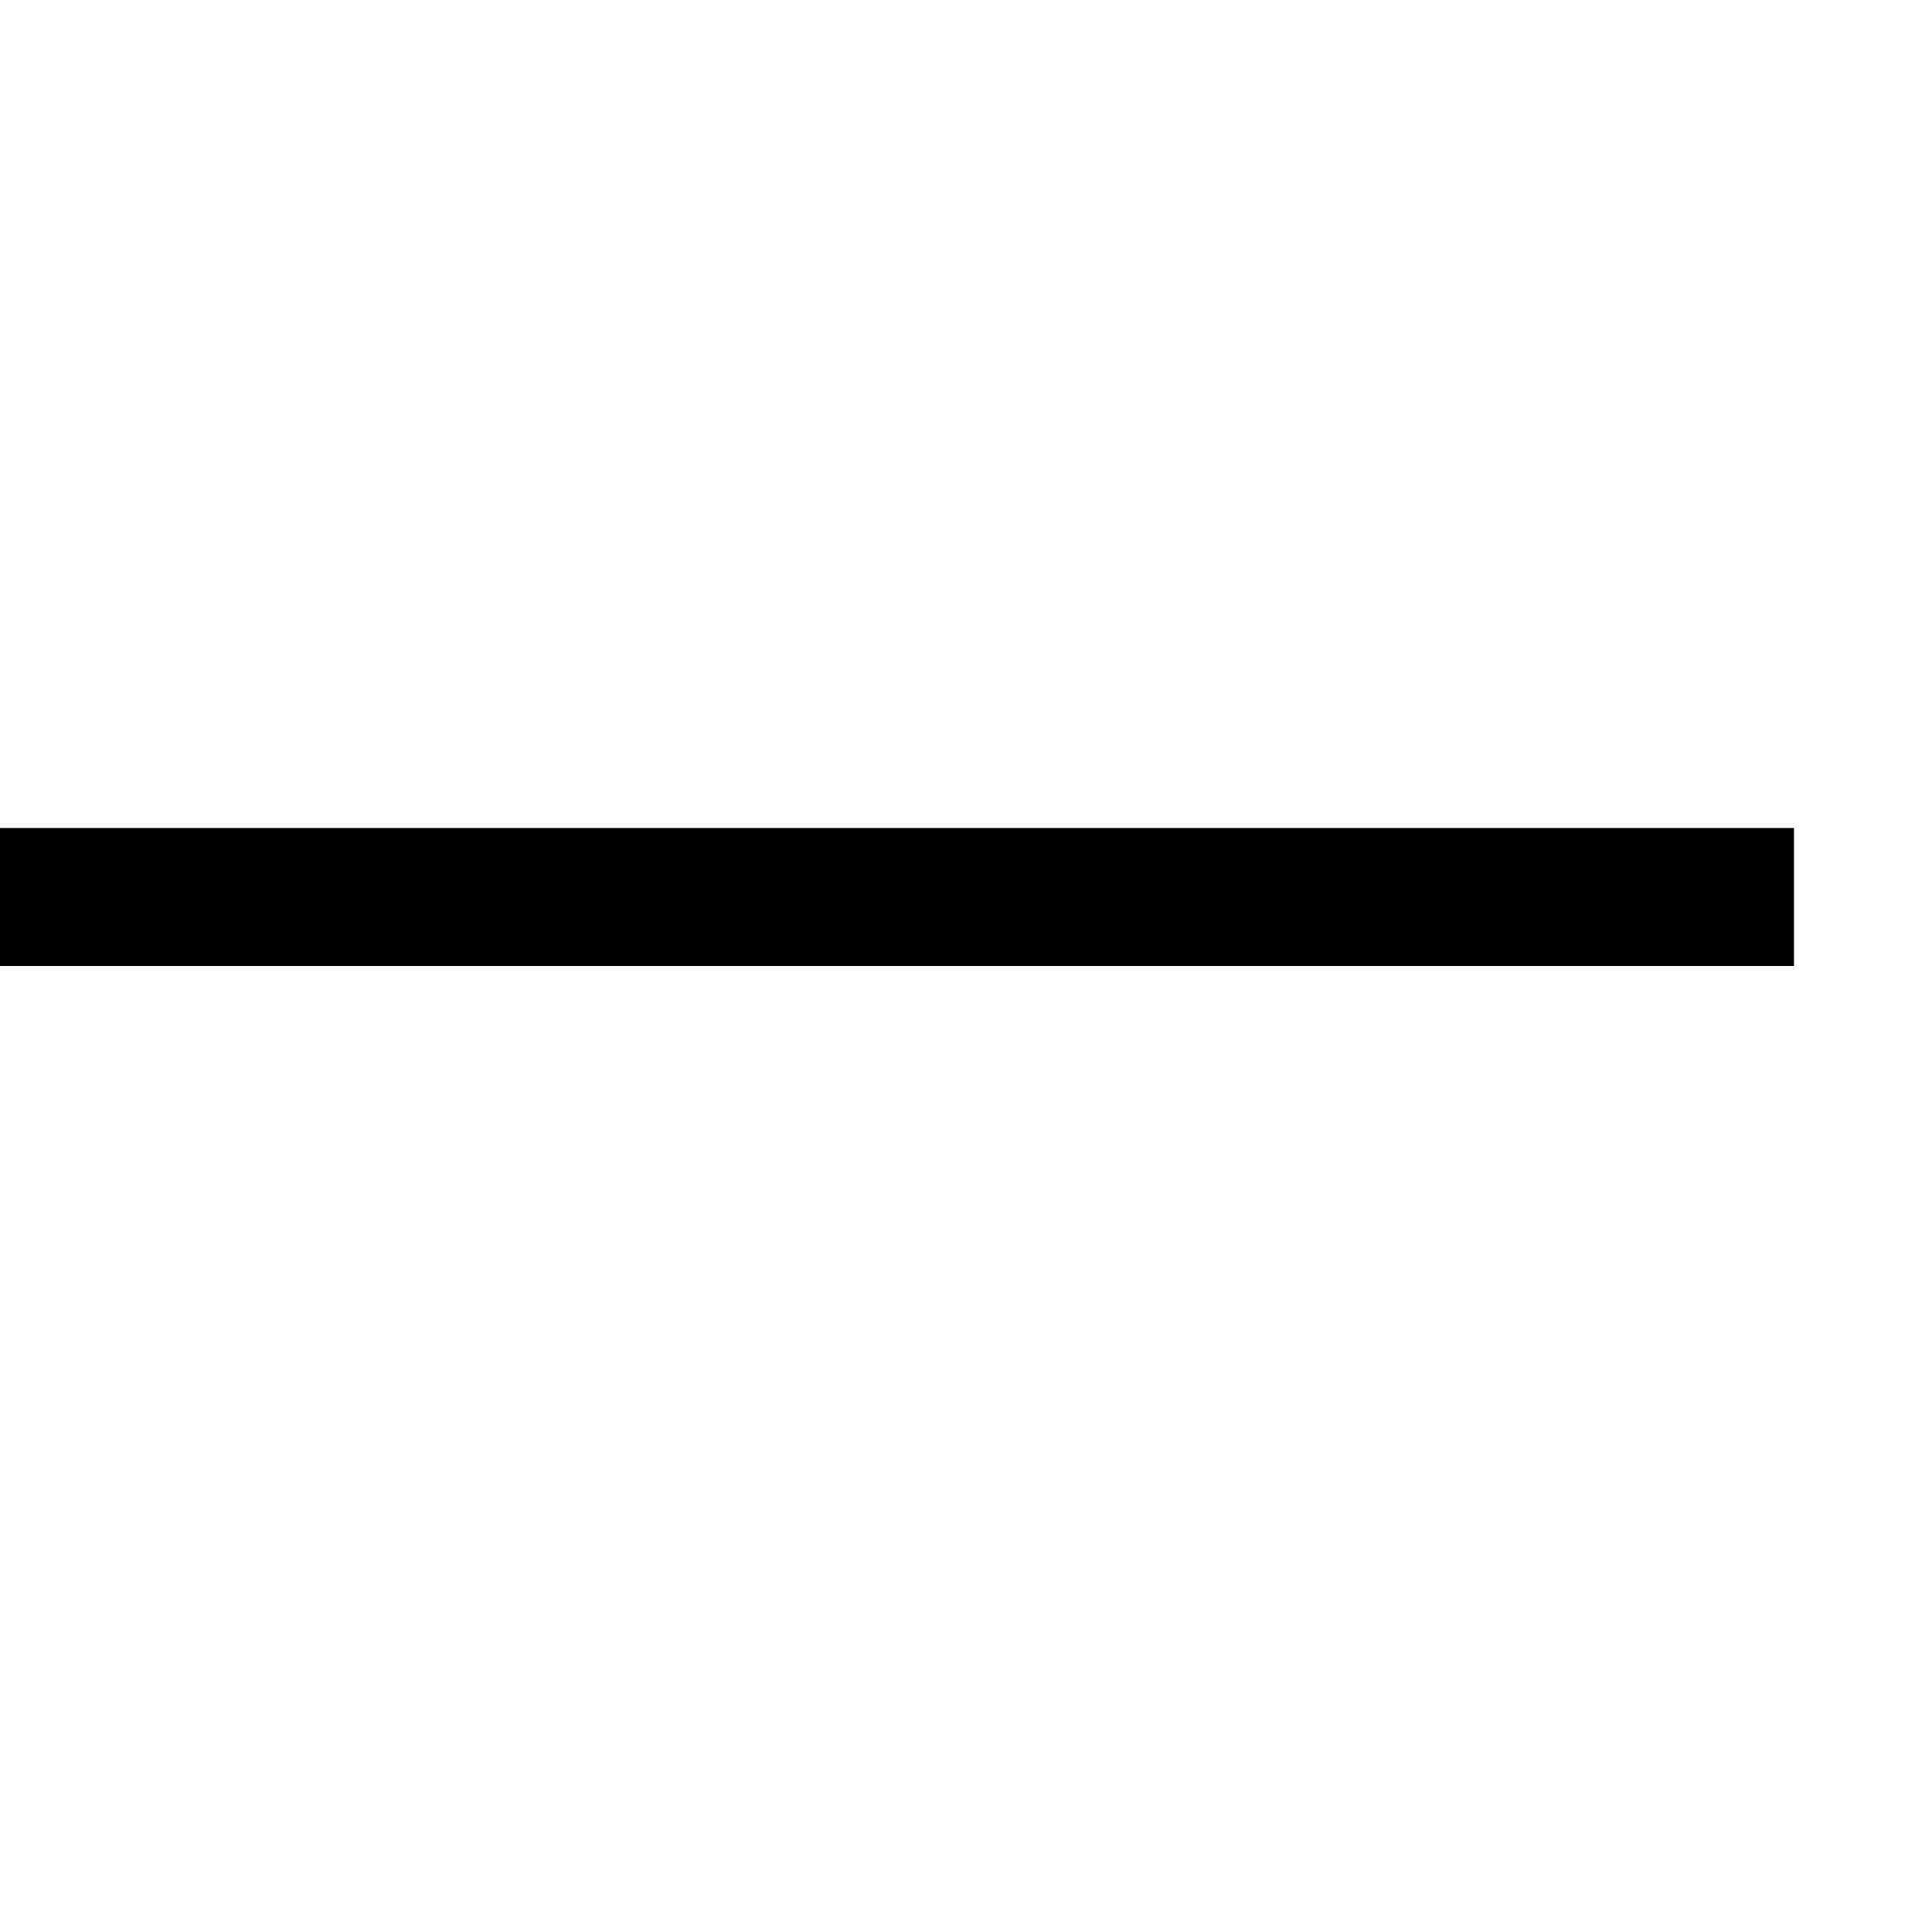
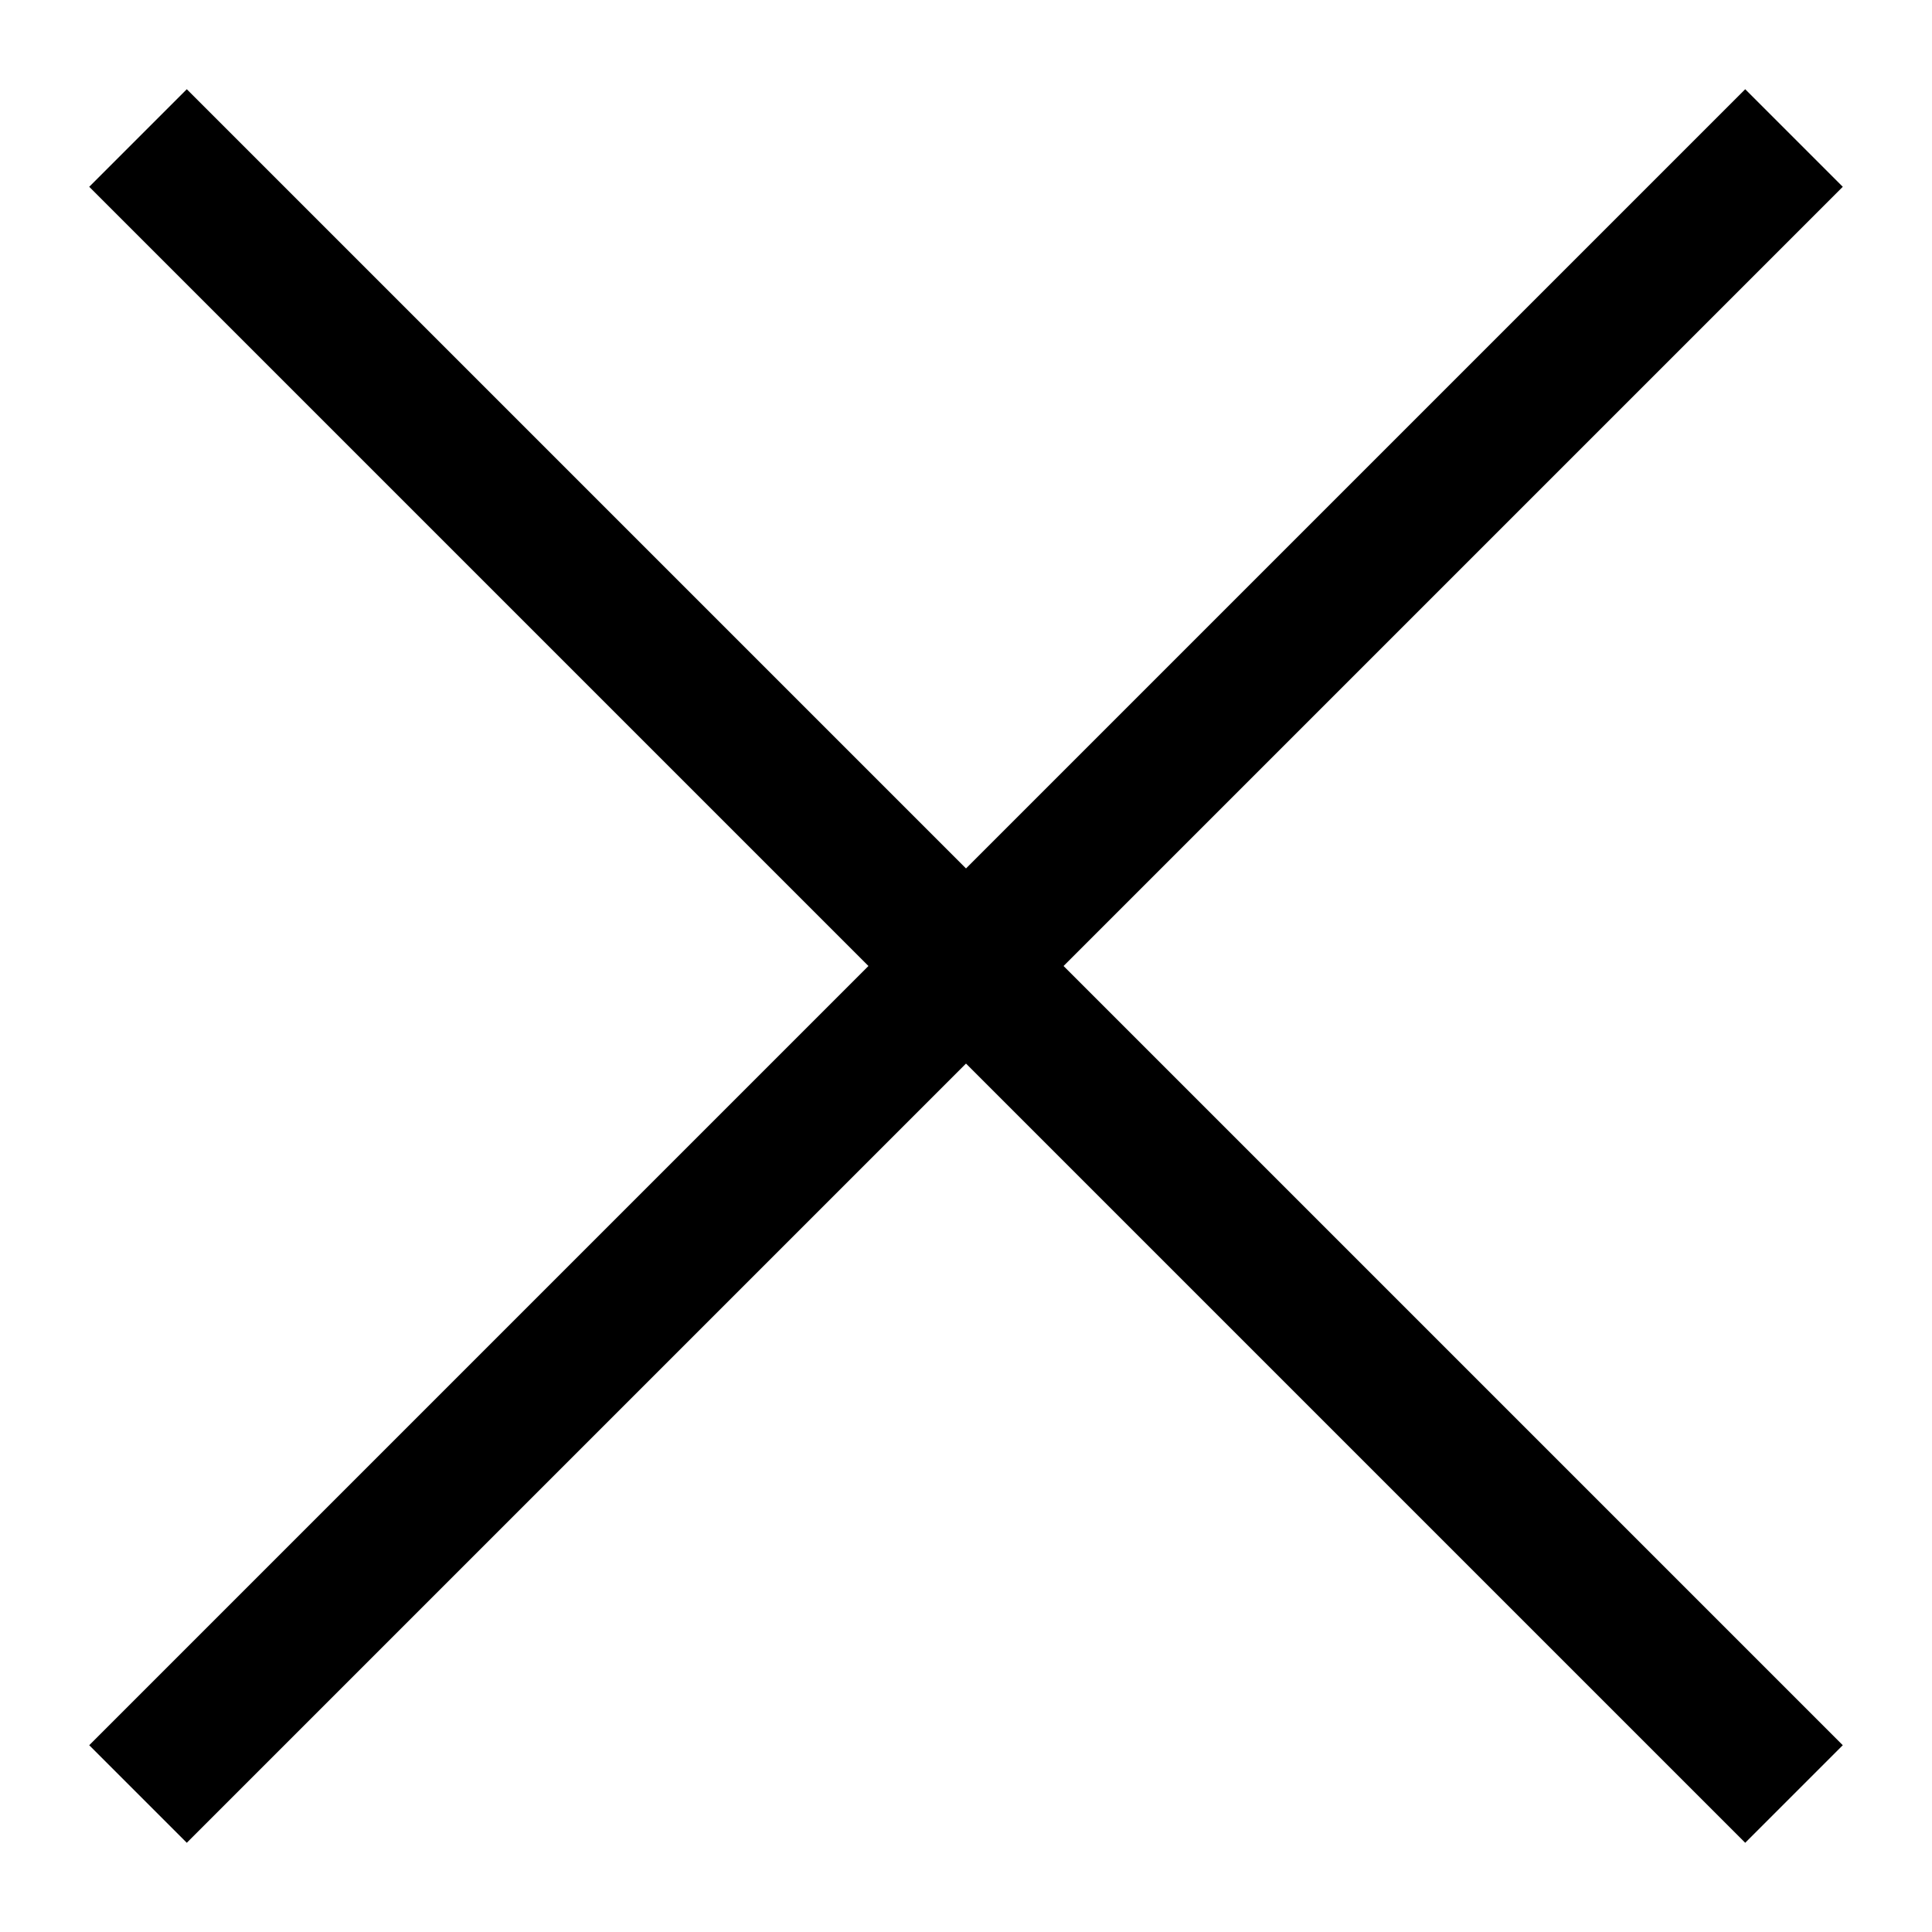
<svg xmlns="http://www.w3.org/2000/svg" viewBox="0 0 448 448" enable-background="new 0 0 448 448">
-   <path d="M416 224h-416v-32h416v32z" />
+   <path d="M246.625 224l180.688 180.688-22.625 22.625-180.688-180.688-180.687 180.688-22.625-22.625 180.687-180.688-180.687-180.687 22.625-22.625 180.687 180.687 180.688-180.687 22.625 22.625-180.688 180.687z" />
</svg>
